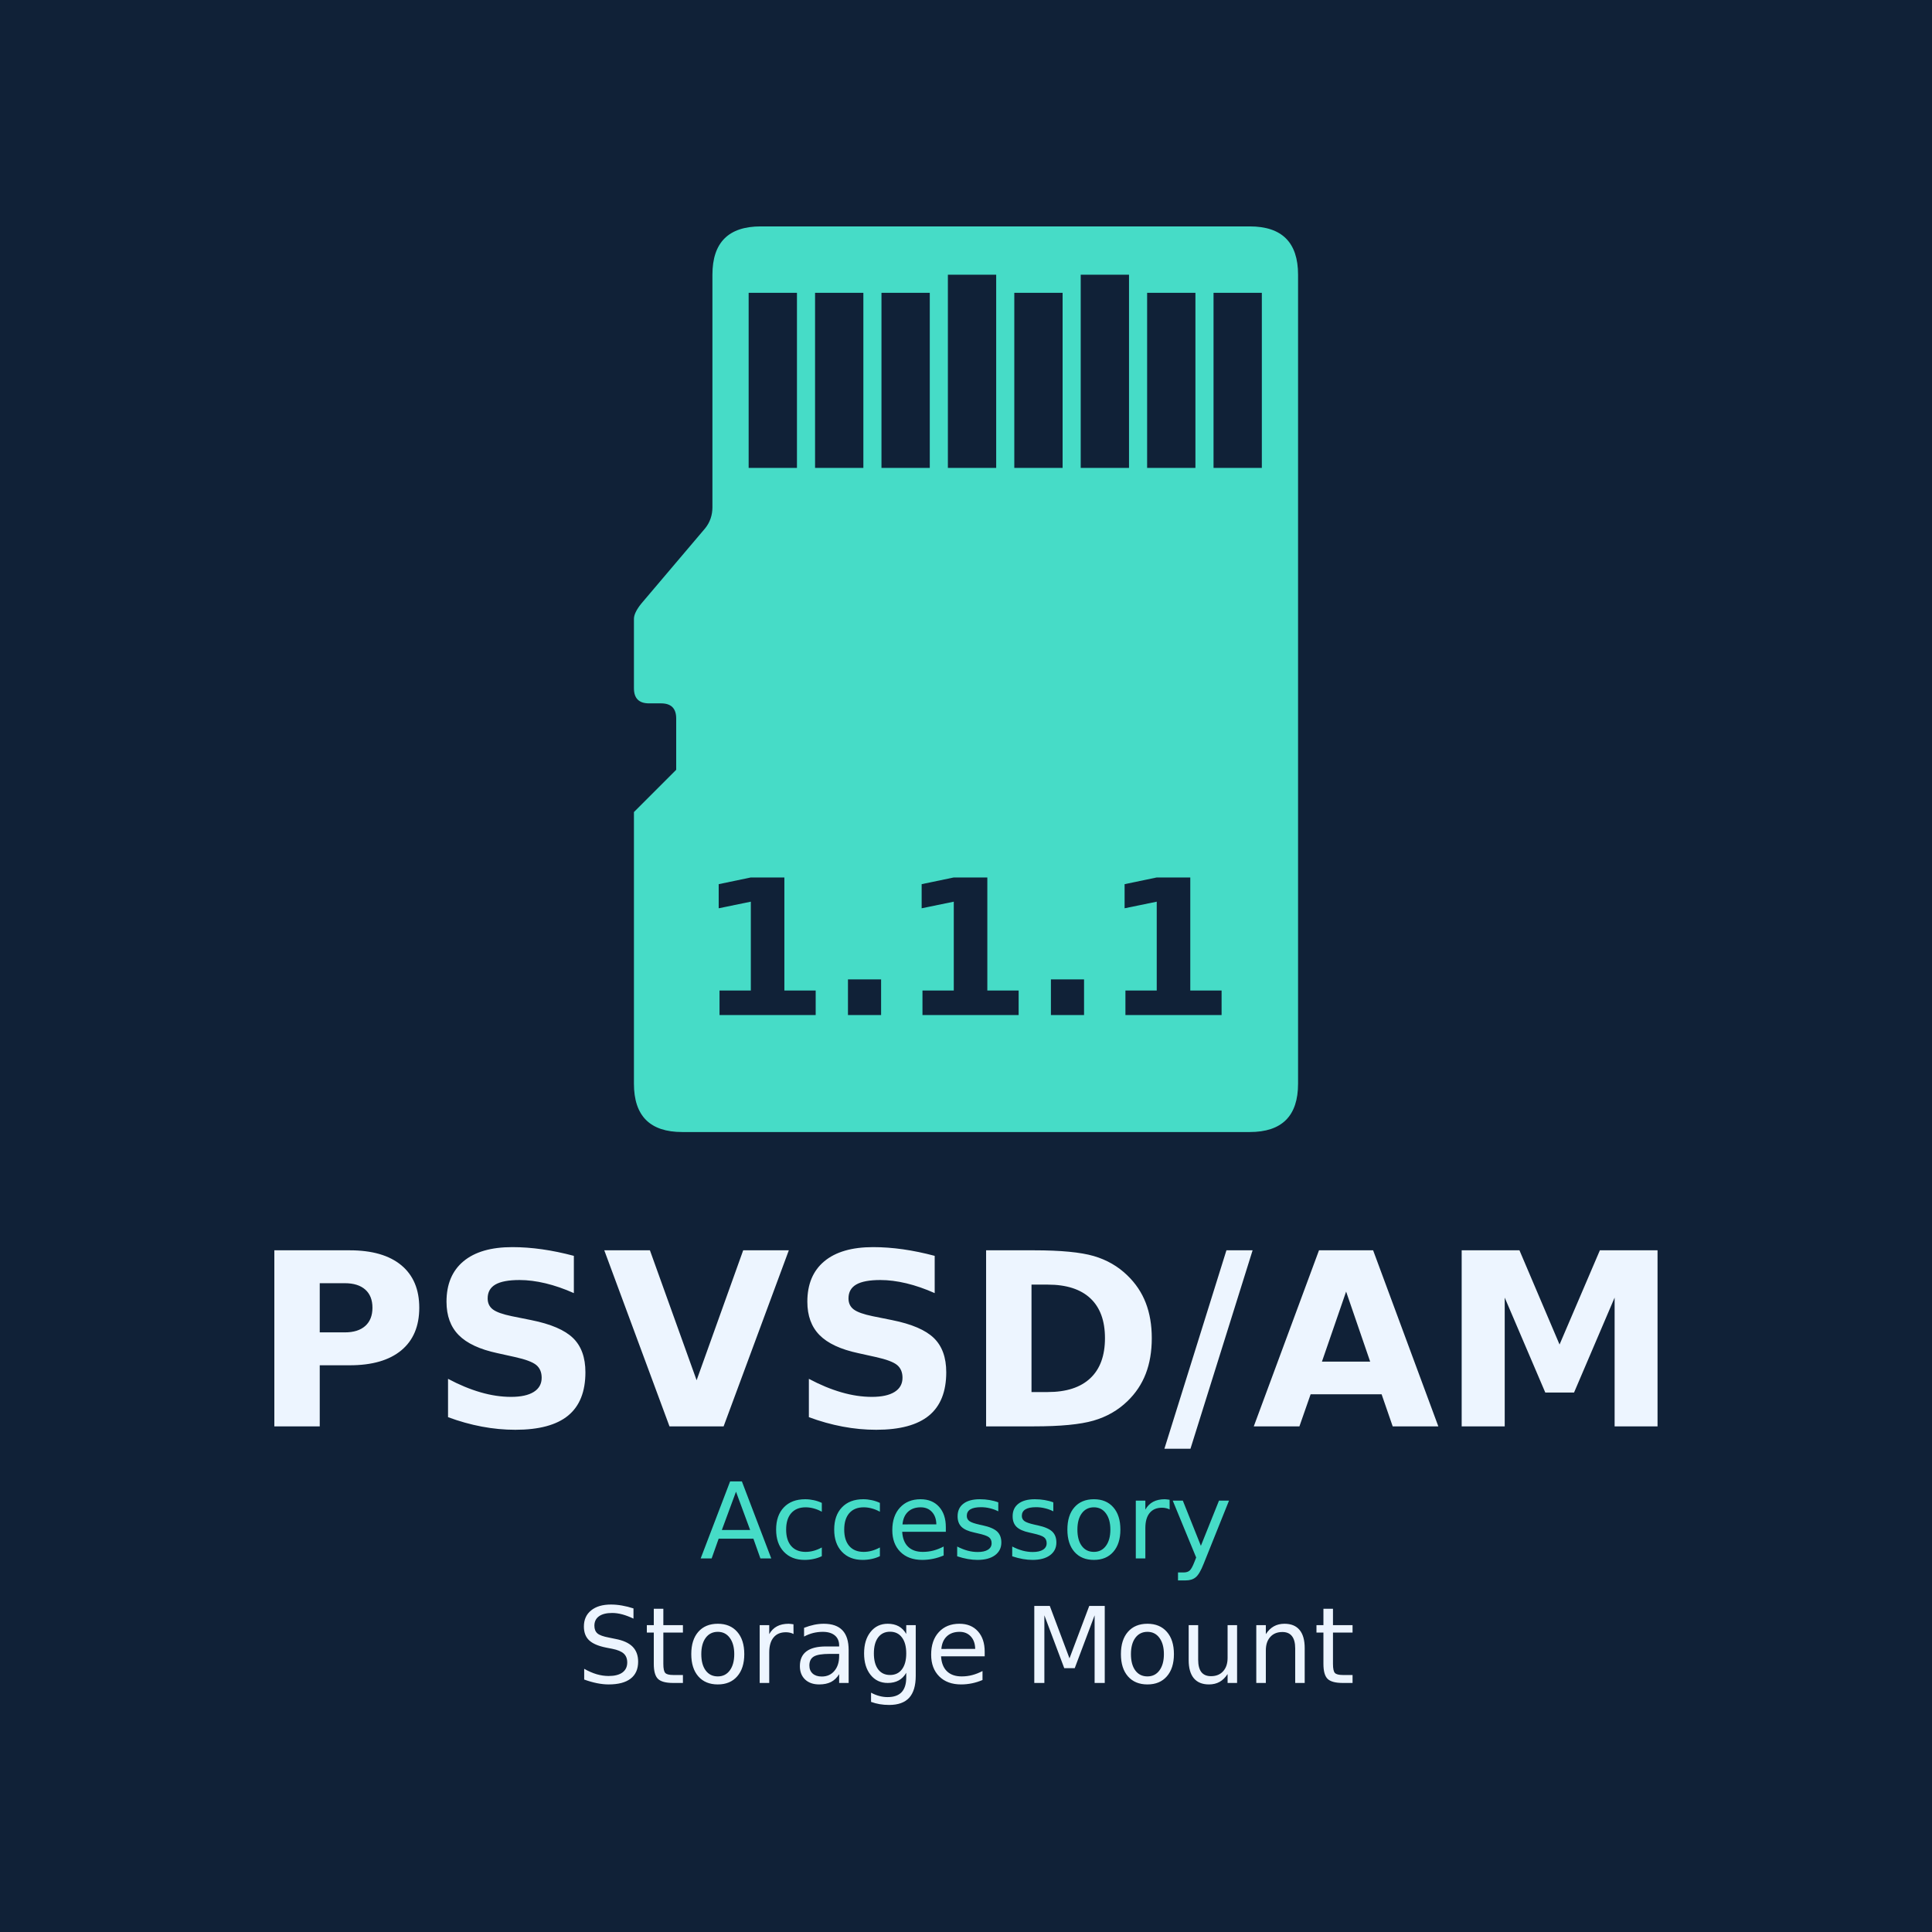
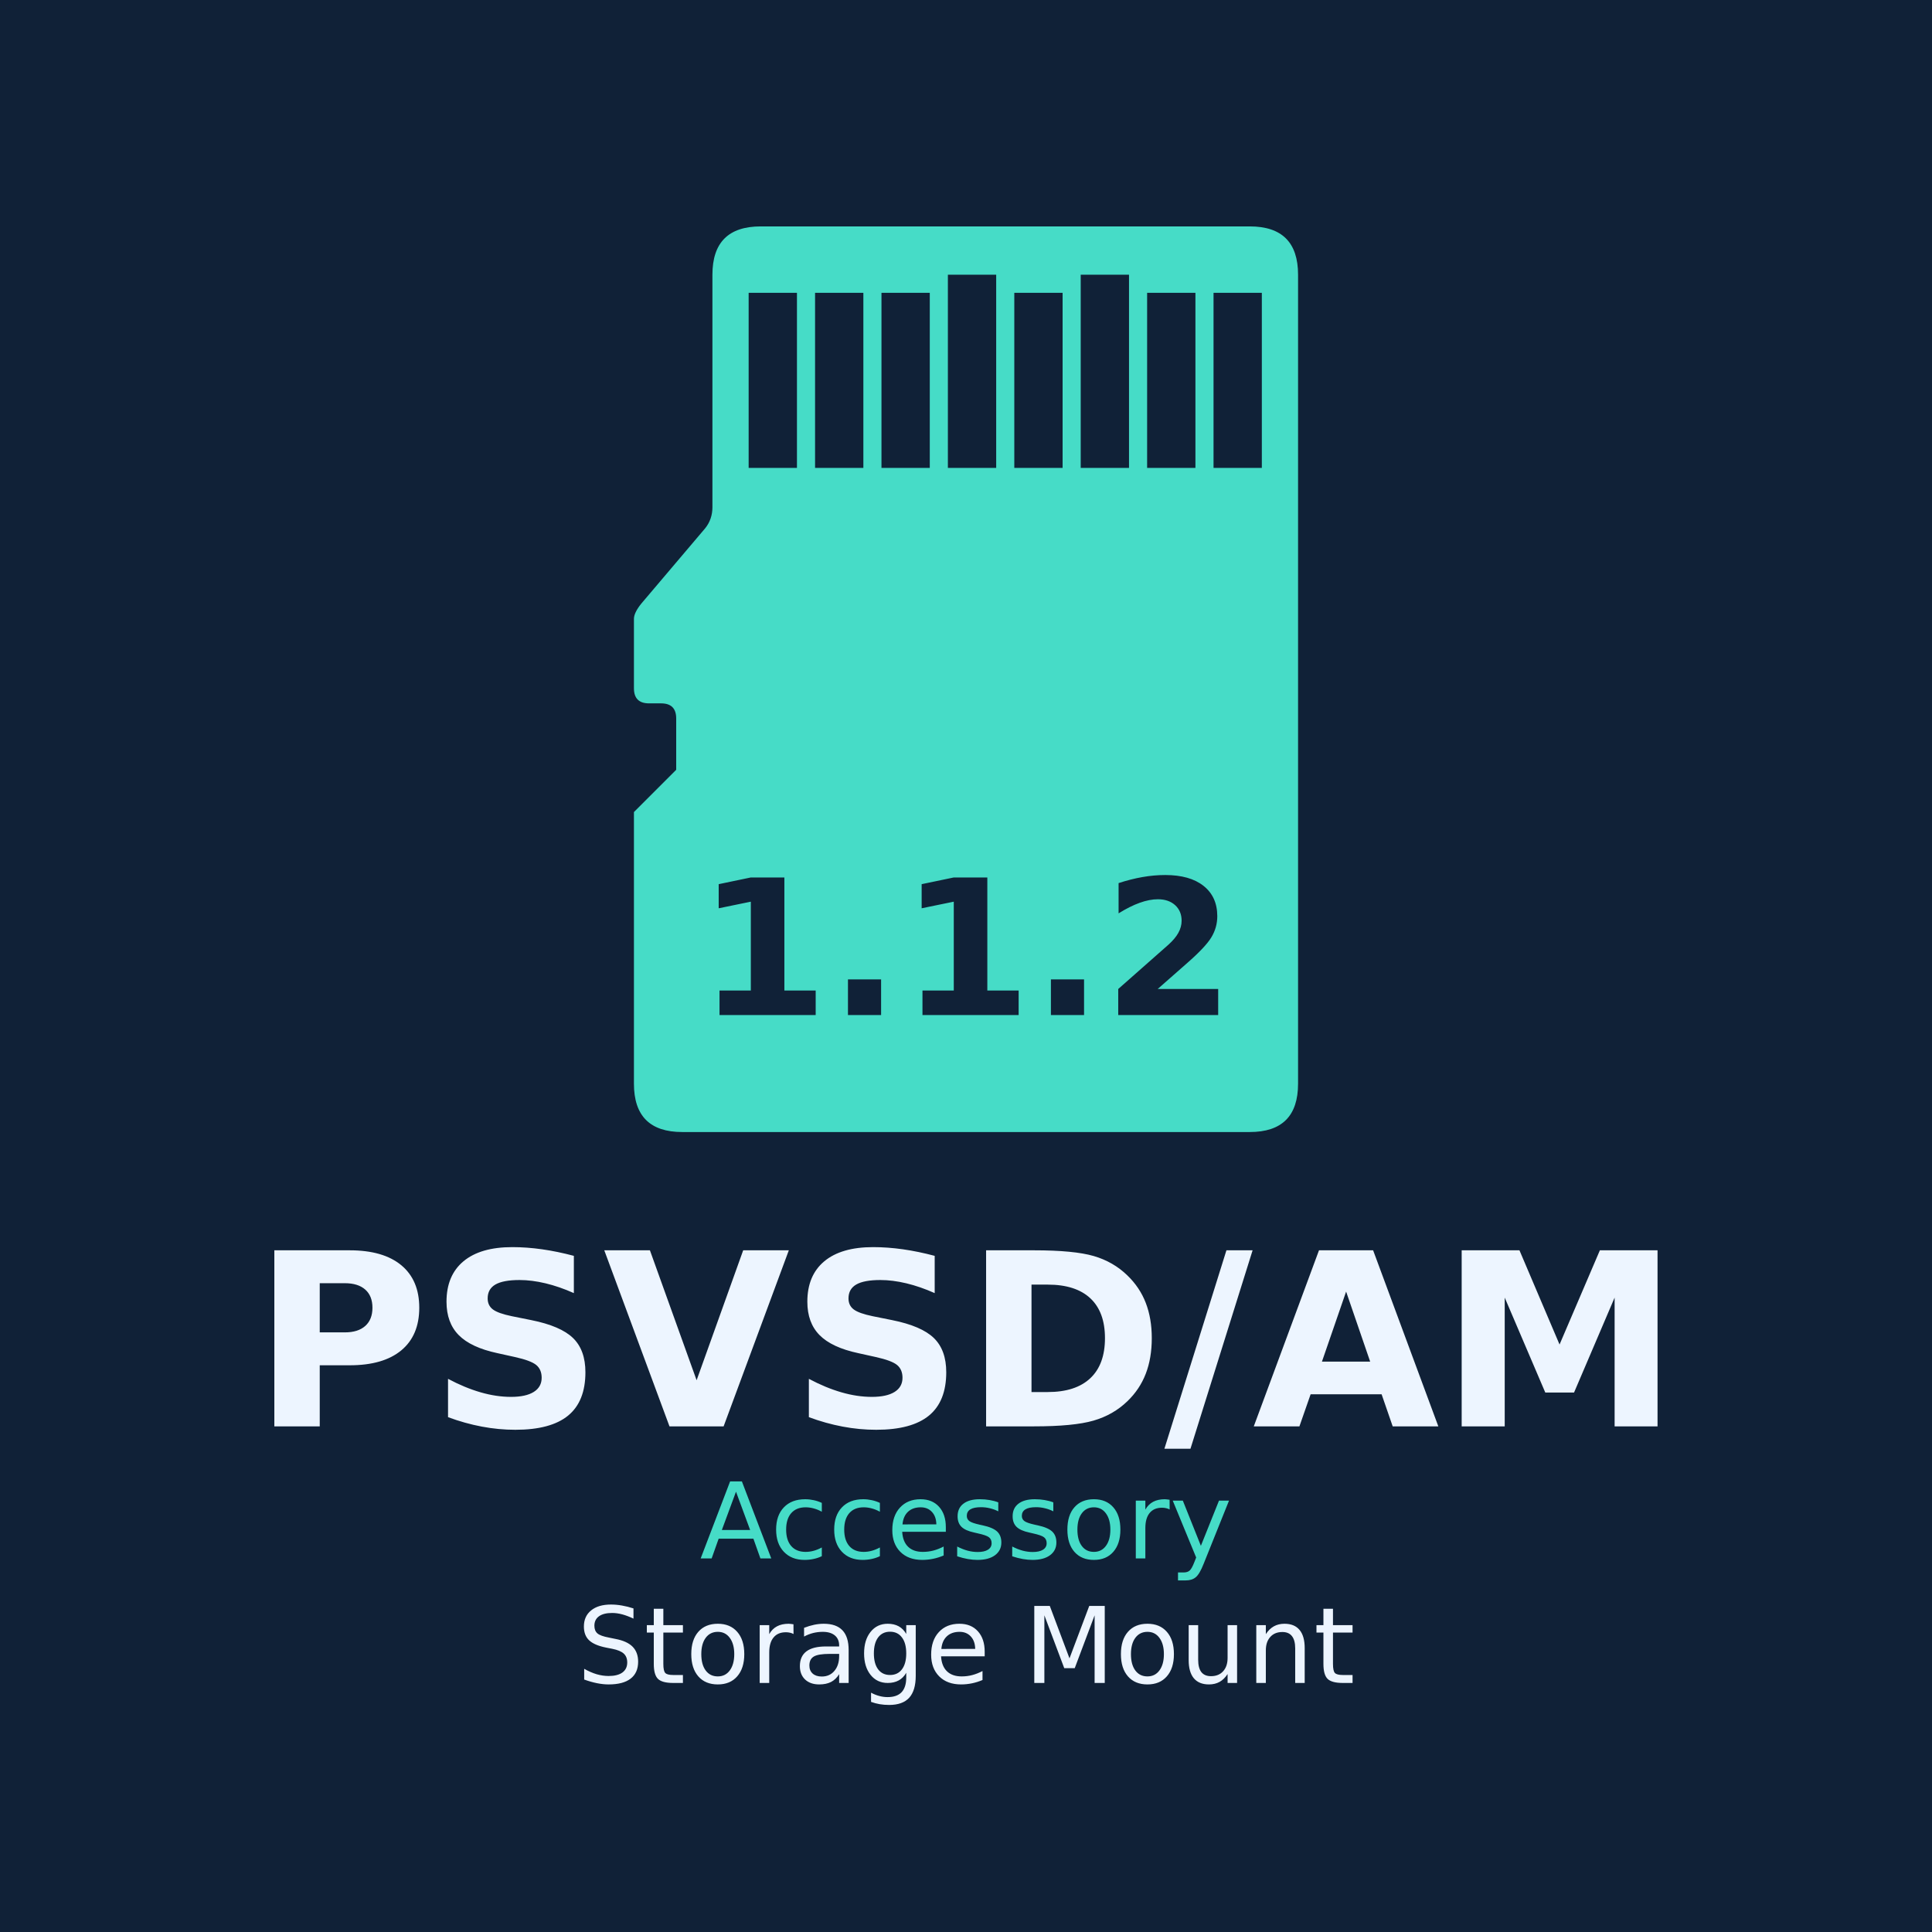
<svg xmlns="http://www.w3.org/2000/svg" width="512" height="512" viewBox="0 0 512 512">
  <rect width="512" height="512" fill="#102137" />
  <g transform="translate(168 60) scale(16)">
    <path d="M2.1 0 L10.2 0 Q11 0 11 0.8 L11 14.2 Q11 15 10.2 15 L0.8 15 Q0 15 0 14.2 L0 9.7 L0.7 9.0 L0.7 8.15 Q0.7 7.9 0.45 7.9 L0.25 7.9 Q0 7.9 0 7.65 L0 6.5 Q0 6.4 0.12 6.25 L1.18 5.0 Q1.3 4.85 1.3 4.65 L1.3 0.8 Q1.3 0 2.1 0 Z" fill="#46dcc7" />
    <rect x="1.90" y="1.10" width="0.8" height="2.90" fill="#102137" />
    <rect x="3.00" y="1.10" width="0.8" height="2.90" fill="#102137" />
    <rect x="4.10" y="1.10" width="0.8" height="2.90" fill="#102137" />
    <rect x="5.20" y="0.80" width="0.8" height="3.20" fill="#102137" />
    <rect x="6.30" y="1.10" width="0.8" height="2.90" fill="#102137" />
    <rect x="7.40" y="0.80" width="0.8" height="3.20" fill="#102137" />
    <rect x="8.50" y="1.10" width="0.8" height="2.90" fill="#102137" />
    <rect x="9.60" y="1.10" width="0.8" height="2.90" fill="#102137" />
  </g>
  <g text-anchor="middle" font-family="DejaVu Sans,sans-serif">
-     <text x="256" y="269" font-size="50" font-weight="bold" fill="#102137">1.1.1</text>
+     <text x="256" y="269" font-size="50" font-weight="bold" fill="#102137">1.1.2</text>
    <text x="256" y="378" font-size="64" font-weight="bold" fill="#edf5ff">PSVSD/AM</text>
    <text x="256" y="413" font-size="28" fill="#46dcc7">Accessory</text>
    <text x="256" y="446" font-size="28" fill="#edf5ff">Storage Mount</text>
  </g>
</svg>
